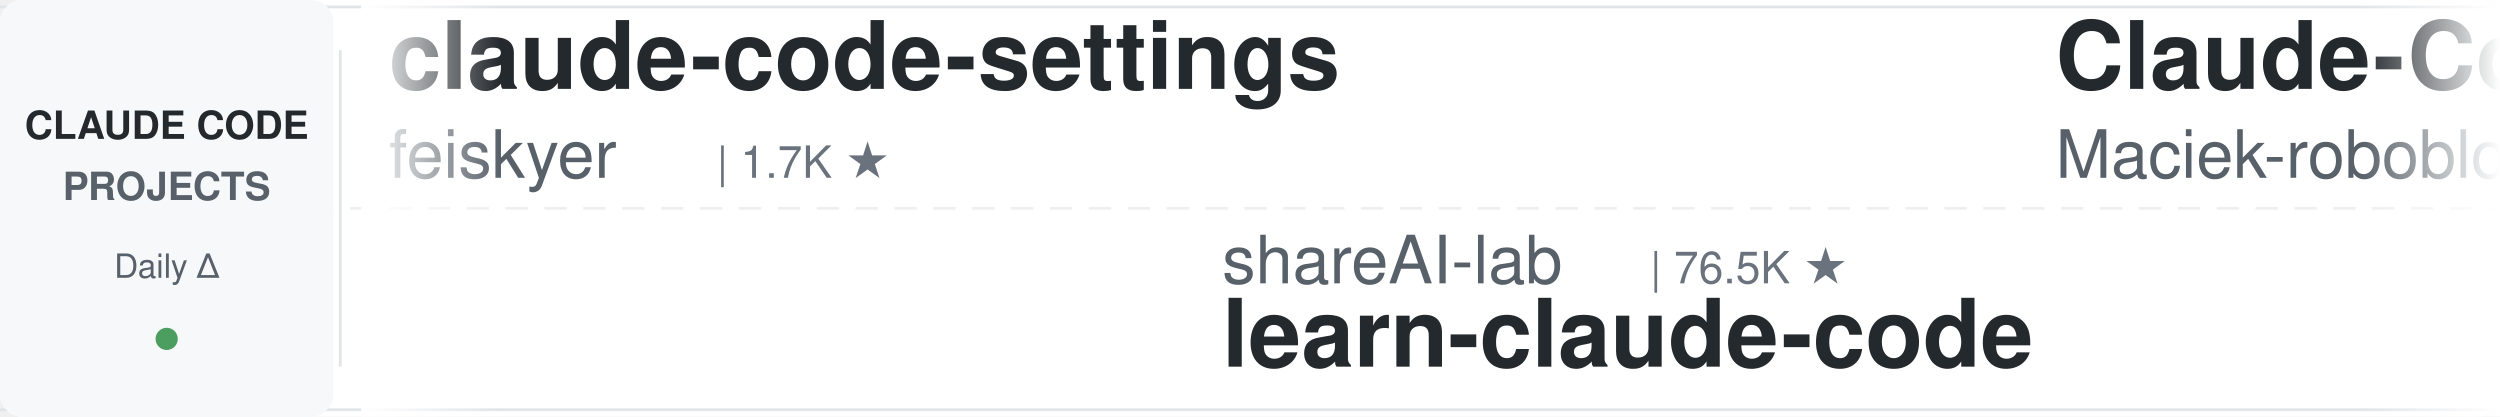
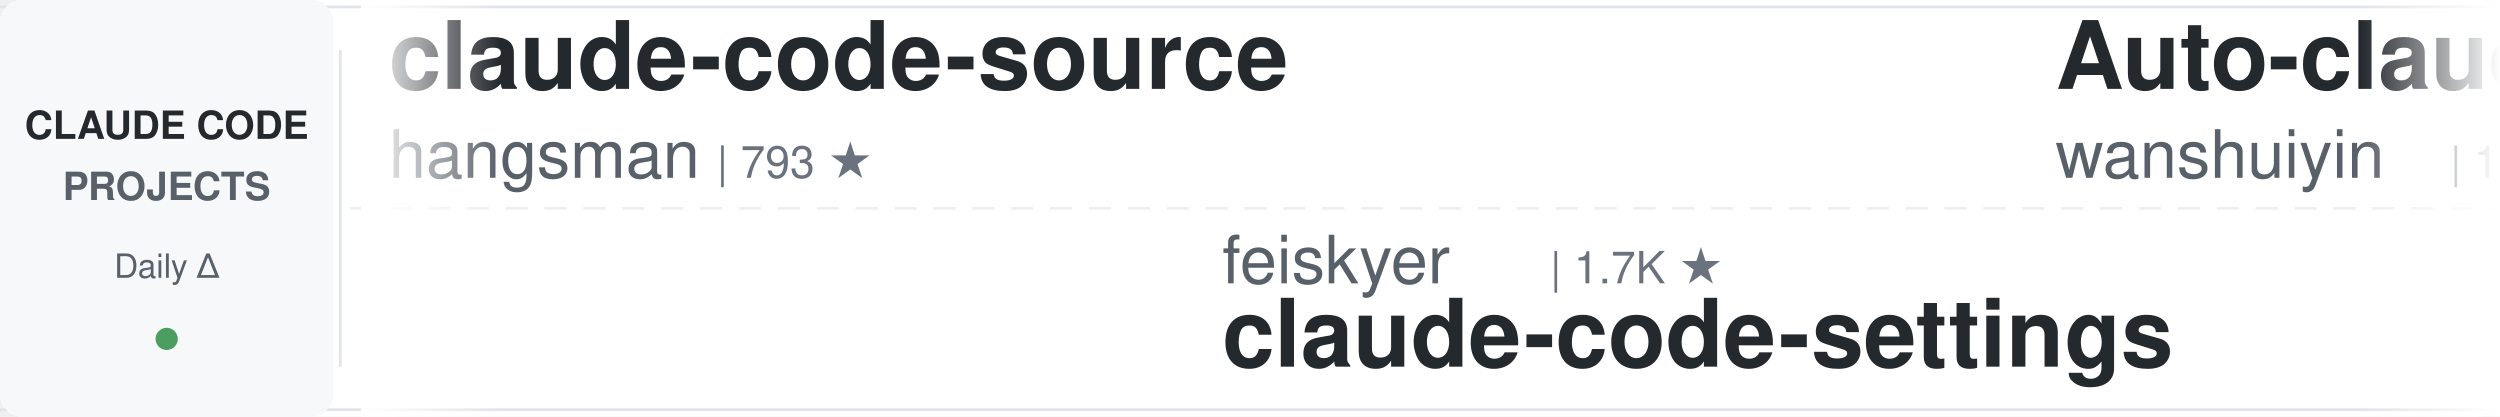
<svg xmlns="http://www.w3.org/2000/svg" width="900" height="150">
  <defs>
    <linearGradient id="leftFade" x1="0%" y1="0%" x2="100%" y2="0%">
      <stop offset="0%" style="stop-color:#ffffff;stop-opacity:1" />
      <stop offset="100%" style="stop-color:#ffffff;stop-opacity:0" />
    </linearGradient>
    <linearGradient id="rightFade" x1="0%" y1="0%" x2="100%" y2="0%">
      <stop offset="0%" style="stop-color:#ffffff;stop-opacity:0" />
      <stop offset="100%" style="stop-color:#ffffff;stop-opacity:1" />
    </linearGradient>
  </defs>
  <rect width="900" height="150" fill="#ffffff" rx="8" />
  <rect x="0" y="2" width="900" height="1" fill="#e1e4e8" />
  <rect x="0" y="147" width="900" height="1" fill="#e1e4e8" />
  <line x1="0" y1="75" x2="900" y2="75" stroke="#e1e4e8" stroke-width="1" stroke-dasharray="8 6" opacity="0.6" />
  <rect x="0" y="0" width="120" height="150" fill="#f6f8fa" rx="8" />
  <text x="60" y="50" font-family="-apple-system, BlinkMacSystemFont, 'Segoe UI', Helvetica, Arial, sans-serif" font-size="14" font-weight="600" fill="#24292e" text-anchor="middle">CLAUDE CODE</text>
  <text x="60" y="72" font-family="-apple-system, BlinkMacSystemFont, 'Segoe UI', Helvetica, Arial, sans-serif" font-size="14" font-weight="600" fill="#586069" text-anchor="middle">PROJECTS</text>
  <text x="60" y="100" font-family="-apple-system, BlinkMacSystemFont, 'Segoe UI', Helvetica, Arial, sans-serif" font-size="12" font-weight="500" fill="#586069" text-anchor="middle">Daily Δ</text>
  <circle cx="60" cy="122" r="4" fill="#22863a" opacity="0.8" />
  <rect x="122" y="18" width="1" height="114" fill="#e1e4e8" />
  <clipPath id="tickerClip">
    <rect x="130" y="0" width="770" height="150" />
  </clipPath>
  <g clip-path="url(#tickerClip)">
    <g id="tickerItems">
      <animateTransform attributeName="transform" attributeType="XML" type="translate" from="0 0" to="-3000 0" dur="54s" repeatCount="indefinite" />
      <g transform="translate(0, 0)">
-         <text x="140" y="32" font-family="-apple-system, BlinkMacSystemFont, 'Segoe UI', Helvetica, Arial, sans-serif" font-size="34" font-weight="600" fill="#24292e">claude-code-settings</text>
-         <text x="140" y="64" font-family="-apple-system, BlinkMacSystemFont, 'Segoe UI', Helvetica, Arial, sans-serif" font-size="24" font-weight="400" fill="#586069">feiskyer</text>
-         <text x="258" y="64" font-family="-apple-system, BlinkMacSystemFont, 'Segoe UI', Helvetica, Arial, sans-serif" font-size="16" font-weight="500" fill="#6a737d">| 1.7K ★</text>
+         <text x="140" y="32" font-family="-apple-system, BlinkMacSystemFont, 'Segoe UI', Helvetica, Arial, sans-serif" font-size="34" font-weight="600" fill="#24292e">claude-code-source</text>
+         <text x="140" y="64" font-family="-apple-system, BlinkMacSystemFont, 'Segoe UI', Helvetica, Arial, sans-serif" font-size="24" font-weight="400" fill="#586069">hangsman</text>
+         <text x="258" y="64" font-family="-apple-system, BlinkMacSystemFont, 'Segoe UI', Helvetica, Arial, sans-serif" font-size="16" font-weight="500" fill="#6a737d">| 793 ★</text>
      </g>
      <g transform="translate(300, 0)">
-         <text x="140" y="102" font-family="-apple-system, BlinkMacSystemFont, 'Segoe UI', Helvetica, Arial, sans-serif" font-size="24" font-weight="400" fill="#586069">shareAI-lab</text>
-         <text x="294" y="102" font-family="-apple-system, BlinkMacSystemFont, 'Segoe UI', Helvetica, Arial, sans-serif" font-size="16" font-weight="500" fill="#6a737d">| 76.5K ★</text>
-         <text x="140" y="132" font-family="-apple-system, BlinkMacSystemFont, 'Segoe UI', Helvetica, Arial, sans-serif" font-size="34" font-weight="600" fill="#24292e">learn-claude-code</text>
+         <text x="140" y="102" font-family="-apple-system, BlinkMacSystemFont, 'Segoe UI', Helvetica, Arial, sans-serif" font-size="24" font-weight="400" fill="#586069">feiskyer</text>
+         <text x="258" y="102" font-family="-apple-system, BlinkMacSystemFont, 'Segoe UI', Helvetica, Arial, sans-serif" font-size="16" font-weight="500" fill="#6a737d">| 1.7K ★</text>
+         <text x="140" y="132" font-family="-apple-system, BlinkMacSystemFont, 'Segoe UI', Helvetica, Arial, sans-serif" font-size="34" font-weight="600" fill="#24292e">claude-code-settings</text>
      </g>
      <g transform="translate(600, 0)">
-         <text x="140" y="32" font-family="-apple-system, BlinkMacSystemFont, 'Segoe UI', Helvetica, Arial, sans-serif" font-size="34" font-weight="600" fill="#24292e">Claude-Code-Usage-Monito...</text>
-         <text x="140" y="64" font-family="-apple-system, BlinkMacSystemFont, 'Segoe UI', Helvetica, Arial, sans-serif" font-size="24" font-weight="400" fill="#586069">Maciek-roboblog</text>
-         <text x="342" y="64" font-family="-apple-system, BlinkMacSystemFont, 'Segoe UI', Helvetica, Arial, sans-serif" font-size="16" font-weight="500" fill="#6a737d">| 8.7K ★</text>
+         <text x="140" y="32" font-family="-apple-system, BlinkMacSystemFont, 'Segoe UI', Helvetica, Arial, sans-serif" font-size="34" font-weight="600" fill="#24292e">Auto-claude-code-researc...</text>
+         <text x="140" y="64" font-family="-apple-system, BlinkMacSystemFont, 'Segoe UI', Helvetica, Arial, sans-serif" font-size="24" font-weight="400" fill="#586069">wanshuiyin</text>
+         <text x="282" y="64" font-family="-apple-system, BlinkMacSystemFont, 'Segoe UI', Helvetica, Arial, sans-serif" font-size="16" font-weight="500" fill="#6a737d">| 16.0K ★</text>
      </g>
      <g transform="translate(900, 0)">
-         <text x="140" y="102" font-family="-apple-system, BlinkMacSystemFont, 'Segoe UI', Helvetica, Arial, sans-serif" font-size="24" font-weight="400" fill="#586069">kodu-ai</text>
-         <text x="246" y="102" font-family="-apple-system, BlinkMacSystemFont, 'Segoe UI', Helvetica, Arial, sans-serif" font-size="16" font-weight="500" fill="#6a737d">| 5.2K ★</text>
-         <text x="140" y="132" font-family="-apple-system, BlinkMacSystemFont, 'Segoe UI', Helvetica, Arial, sans-serif" font-size="34" font-weight="600" fill="#24292e">claude-coder</text>
+         <text x="140" y="102" font-family="-apple-system, BlinkMacSystemFont, 'Segoe UI', Helvetica, Arial, sans-serif" font-size="24" font-weight="400" fill="#586069">disler</text>
+         <text x="234" y="102" font-family="-apple-system, BlinkMacSystemFont, 'Segoe UI', Helvetica, Arial, sans-serif" font-size="16" font-weight="500" fill="#6a737d">| 1.7K ★</text>
+         <text x="140" y="132" font-family="-apple-system, BlinkMacSystemFont, 'Segoe UI', Helvetica, Arial, sans-serif" font-size="34" font-weight="600" fill="#24292e">pi-vs-claude-code</text>
      </g>
      <g transform="translate(1200, 0)">
-         <text x="140" y="32" font-family="-apple-system, BlinkMacSystemFont, 'Segoe UI', Helvetica, Arial, sans-serif" font-size="34" font-weight="600" fill="#24292e">claude-code-system-promp...</text>
-         <text x="140" y="64" font-family="-apple-system, BlinkMacSystemFont, 'Segoe UI', Helvetica, Arial, sans-serif" font-size="24" font-weight="400" fill="#586069">Piebald-AI</text>
-         <text x="282" y="64" font-family="-apple-system, BlinkMacSystemFont, 'Segoe UI', Helvetica, Arial, sans-serif" font-size="16" font-weight="500" fill="#6a737d">| 12.6K ★</text>
+         <text x="140" y="32" font-family="-apple-system, BlinkMacSystemFont, 'Segoe UI', Helvetica, Arial, sans-serif" font-size="34" font-weight="600" fill="#24292e">awesome-claude-code-suba...</text>
+         <text x="140" y="64" font-family="-apple-system, BlinkMacSystemFont, 'Segoe UI', Helvetica, Arial, sans-serif" font-size="24" font-weight="400" fill="#586069">VoltAgent</text>
+         <text x="270" y="64" font-family="-apple-system, BlinkMacSystemFont, 'Segoe UI', Helvetica, Arial, sans-serif" font-size="16" font-weight="500" fill="#6a737d">| 25.0K ★</text>
      </g>
      <g transform="translate(1500, 0)">
-         <text x="140" y="102" font-family="-apple-system, BlinkMacSystemFont, 'Segoe UI', Helvetica, Arial, sans-serif" font-size="24" font-weight="400" fill="#586069">ykdojo</text>
-         <text x="234" y="102" font-family="-apple-system, BlinkMacSystemFont, 'Segoe UI', Helvetica, Arial, sans-serif" font-size="16" font-weight="500" fill="#6a737d">| 10.1K ★</text>
-         <text x="140" y="132" font-family="-apple-system, BlinkMacSystemFont, 'Segoe UI', Helvetica, Arial, sans-serif" font-size="34" font-weight="600" fill="#24292e">claude-code-tips</text>
+         <text x="140" y="102" font-family="-apple-system, BlinkMacSystemFont, 'Segoe UI', Helvetica, Arial, sans-serif" font-size="24" font-weight="400" fill="#586069">lintsinghua</text>
+         <text x="294" y="102" font-family="-apple-system, BlinkMacSystemFont, 'Segoe UI', Helvetica, Arial, sans-serif" font-size="16" font-weight="500" fill="#6a737d">| 4.2K ★</text>
+         <text x="140" y="132" font-family="-apple-system, BlinkMacSystemFont, 'Segoe UI', Helvetica, Arial, sans-serif" font-size="34" font-weight="600" fill="#24292e">claude-code-book</text>
      </g>
      <g transform="translate(1800, 0)">
-         <text x="140" y="32" font-family="-apple-system, BlinkMacSystemFont, 'Segoe UI', Helvetica, Arial, sans-serif" font-size="34" font-weight="600" fill="#24292e">awesome-claude-code</text>
-         <text x="140" y="64" font-family="-apple-system, BlinkMacSystemFont, 'Segoe UI', Helvetica, Arial, sans-serif" font-size="24" font-weight="400" fill="#586069">jqueryscript</text>
-         <text x="306" y="64" font-family="-apple-system, BlinkMacSystemFont, 'Segoe UI', Helvetica, Arial, sans-serif" font-size="16" font-weight="500" fill="#6a737d">| 513 ★</text>
+         <text x="140" y="32" font-family="-apple-system, BlinkMacSystemFont, 'Segoe UI', Helvetica, Arial, sans-serif" font-size="34" font-weight="600" fill="#24292e">ECC</text>
+         <text x="140" y="64" font-family="-apple-system, BlinkMacSystemFont, 'Segoe UI', Helvetica, Arial, sans-serif" font-size="24" font-weight="400" fill="#586069">affaan-m</text>
+         <text x="258" y="64" font-family="-apple-system, BlinkMacSystemFont, 'Segoe UI', Helvetica, Arial, sans-serif" font-size="16" font-weight="500" fill="#6a737d">| 256.2K ★</text>
      </g>
      <g transform="translate(2100, 0)">
-         <text x="140" y="102" font-family="-apple-system, BlinkMacSystemFont, 'Segoe UI', Helvetica, Arial, sans-serif" font-size="24" font-weight="400" fill="#586069">ccplugins</text>
-         <text x="270" y="102" font-family="-apple-system, BlinkMacSystemFont, 'Segoe UI', Helvetica, Arial, sans-serif" font-size="16" font-weight="500" fill="#6a737d">| 935 ★</text>
-         <text x="140" y="132" font-family="-apple-system, BlinkMacSystemFont, 'Segoe UI', Helvetica, Arial, sans-serif" font-size="34" font-weight="600" fill="#24292e">awesome-claude-code-plug...</text>
+         <text x="140" y="102" font-family="-apple-system, BlinkMacSystemFont, 'Segoe UI', Helvetica, Arial, sans-serif" font-size="24" font-weight="400" fill="#586069">disler</text>
+         <text x="234" y="102" font-family="-apple-system, BlinkMacSystemFont, 'Segoe UI', Helvetica, Arial, sans-serif" font-size="16" font-weight="500" fill="#6a737d">| 3.9K ★</text>
+         <text x="140" y="132" font-family="-apple-system, BlinkMacSystemFont, 'Segoe UI', Helvetica, Arial, sans-serif" font-size="34" font-weight="600" fill="#24292e">claude-code-hooks-master...</text>
      </g>
      <g transform="translate(2400, 0)">
-         <text x="140" y="32" font-family="-apple-system, BlinkMacSystemFont, 'Segoe UI', Helvetica, Arial, sans-serif" font-size="34" font-weight="600" fill="#24292e">claude-code-local</text>
-         <text x="140" y="64" font-family="-apple-system, BlinkMacSystemFont, 'Segoe UI', Helvetica, Arial, sans-serif" font-size="24" font-weight="400" fill="#586069">nicedreamzapp</text>
-         <text x="318" y="64" font-family="-apple-system, BlinkMacSystemFont, 'Segoe UI', Helvetica, Arial, sans-serif" font-size="16" font-weight="500" fill="#6a737d">| 3.3K ★</text>
+         <text x="140" y="32" font-family="-apple-system, BlinkMacSystemFont, 'Segoe UI', Helvetica, Arial, sans-serif" font-size="34" font-weight="600" fill="#24292e">claude-code-workflows</text>
+         <text x="140" y="64" font-family="-apple-system, BlinkMacSystemFont, 'Segoe UI', Helvetica, Arial, sans-serif" font-size="24" font-weight="400" fill="#586069">OneRedOak</text>
+         <text x="270" y="64" font-family="-apple-system, BlinkMacSystemFont, 'Segoe UI', Helvetica, Arial, sans-serif" font-size="16" font-weight="500" fill="#6a737d">| 3.9K ★</text>
      </g>
      <g transform="translate(2700, 0)">
-         <text x="140" y="102" font-family="-apple-system, BlinkMacSystemFont, 'Segoe UI', Helvetica, Arial, sans-serif" font-size="24" font-weight="400" fill="#586069">asgeirtj</text>
-         <text x="258" y="102" font-family="-apple-system, BlinkMacSystemFont, 'Segoe UI', Helvetica, Arial, sans-serif" font-size="16" font-weight="500" fill="#6a737d">| 64.7K ★</text>
-         <text x="140" y="132" font-family="-apple-system, BlinkMacSystemFont, 'Segoe UI', Helvetica, Arial, sans-serif" font-size="34" font-weight="600" fill="#24292e">system_prompts_leaks</text>
+         <text x="140" y="102" font-family="-apple-system, BlinkMacSystemFont, 'Segoe UI', Helvetica, Arial, sans-serif" font-size="24" font-weight="400" fill="#586069">Windy3f3f3f3f</text>
+         <text x="318" y="102" font-family="-apple-system, BlinkMacSystemFont, 'Segoe UI', Helvetica, Arial, sans-serif" font-size="16" font-weight="500" fill="#6a737d">| 2.7K ★</text>
+         <text x="140" y="132" font-family="-apple-system, BlinkMacSystemFont, 'Segoe UI', Helvetica, Arial, sans-serif" font-size="34" font-weight="600" fill="#24292e">claude-code-from-scratch</text>
      </g>
      <g transform="translate(3000, 0)">
-         <text x="140" y="32" font-family="-apple-system, BlinkMacSystemFont, 'Segoe UI', Helvetica, Arial, sans-serif" font-size="34" font-weight="600" fill="#24292e">claude-code-settings</text>
-         <text x="140" y="64" font-family="-apple-system, BlinkMacSystemFont, 'Segoe UI', Helvetica, Arial, sans-serif" font-size="24" font-weight="400" fill="#586069">feiskyer</text>
-         <text x="258" y="64" font-family="-apple-system, BlinkMacSystemFont, 'Segoe UI', Helvetica, Arial, sans-serif" font-size="16" font-weight="500" fill="#6a737d">| 1.7K ★</text>
+         <text x="140" y="32" font-family="-apple-system, BlinkMacSystemFont, 'Segoe UI', Helvetica, Arial, sans-serif" font-size="34" font-weight="600" fill="#24292e">claude-code-source</text>
+         <text x="140" y="64" font-family="-apple-system, BlinkMacSystemFont, 'Segoe UI', Helvetica, Arial, sans-serif" font-size="24" font-weight="400" fill="#586069">hangsman</text>
+         <text x="258" y="64" font-family="-apple-system, BlinkMacSystemFont, 'Segoe UI', Helvetica, Arial, sans-serif" font-size="16" font-weight="500" fill="#6a737d">| 793 ★</text>
      </g>
      <g transform="translate(3300, 0)">
-         <text x="140" y="102" font-family="-apple-system, BlinkMacSystemFont, 'Segoe UI', Helvetica, Arial, sans-serif" font-size="24" font-weight="400" fill="#586069">shareAI-lab</text>
-         <text x="294" y="102" font-family="-apple-system, BlinkMacSystemFont, 'Segoe UI', Helvetica, Arial, sans-serif" font-size="16" font-weight="500" fill="#6a737d">| 76.5K ★</text>
-         <text x="140" y="132" font-family="-apple-system, BlinkMacSystemFont, 'Segoe UI', Helvetica, Arial, sans-serif" font-size="34" font-weight="600" fill="#24292e">learn-claude-code</text>
+         <text x="140" y="102" font-family="-apple-system, BlinkMacSystemFont, 'Segoe UI', Helvetica, Arial, sans-serif" font-size="24" font-weight="400" fill="#586069">feiskyer</text>
+         <text x="258" y="102" font-family="-apple-system, BlinkMacSystemFont, 'Segoe UI', Helvetica, Arial, sans-serif" font-size="16" font-weight="500" fill="#6a737d">| 1.7K ★</text>
+         <text x="140" y="132" font-family="-apple-system, BlinkMacSystemFont, 'Segoe UI', Helvetica, Arial, sans-serif" font-size="34" font-weight="600" fill="#24292e">claude-code-settings</text>
      </g>
      <g transform="translate(3600, 0)">
-         <text x="140" y="32" font-family="-apple-system, BlinkMacSystemFont, 'Segoe UI', Helvetica, Arial, sans-serif" font-size="34" font-weight="600" fill="#24292e">Claude-Code-Usage-Monito...</text>
-         <text x="140" y="64" font-family="-apple-system, BlinkMacSystemFont, 'Segoe UI', Helvetica, Arial, sans-serif" font-size="24" font-weight="400" fill="#586069">Maciek-roboblog</text>
-         <text x="342" y="64" font-family="-apple-system, BlinkMacSystemFont, 'Segoe UI', Helvetica, Arial, sans-serif" font-size="16" font-weight="500" fill="#6a737d">| 8.7K ★</text>
+         <text x="140" y="32" font-family="-apple-system, BlinkMacSystemFont, 'Segoe UI', Helvetica, Arial, sans-serif" font-size="34" font-weight="600" fill="#24292e">Auto-claude-code-researc...</text>
+         <text x="140" y="64" font-family="-apple-system, BlinkMacSystemFont, 'Segoe UI', Helvetica, Arial, sans-serif" font-size="24" font-weight="400" fill="#586069">wanshuiyin</text>
+         <text x="282" y="64" font-family="-apple-system, BlinkMacSystemFont, 'Segoe UI', Helvetica, Arial, sans-serif" font-size="16" font-weight="500" fill="#6a737d">| 16.0K ★</text>
      </g>
      <g transform="translate(3900, 0)">
-         <text x="140" y="102" font-family="-apple-system, BlinkMacSystemFont, 'Segoe UI', Helvetica, Arial, sans-serif" font-size="24" font-weight="400" fill="#586069">kodu-ai</text>
-         <text x="246" y="102" font-family="-apple-system, BlinkMacSystemFont, 'Segoe UI', Helvetica, Arial, sans-serif" font-size="16" font-weight="500" fill="#6a737d">| 5.2K ★</text>
-         <text x="140" y="132" font-family="-apple-system, BlinkMacSystemFont, 'Segoe UI', Helvetica, Arial, sans-serif" font-size="34" font-weight="600" fill="#24292e">claude-coder</text>
+         <text x="140" y="102" font-family="-apple-system, BlinkMacSystemFont, 'Segoe UI', Helvetica, Arial, sans-serif" font-size="24" font-weight="400" fill="#586069">disler</text>
+         <text x="234" y="102" font-family="-apple-system, BlinkMacSystemFont, 'Segoe UI', Helvetica, Arial, sans-serif" font-size="16" font-weight="500" fill="#6a737d">| 1.7K ★</text>
+         <text x="140" y="132" font-family="-apple-system, BlinkMacSystemFont, 'Segoe UI', Helvetica, Arial, sans-serif" font-size="34" font-weight="600" fill="#24292e">pi-vs-claude-code</text>
      </g>
    </g>
  </g>
  <rect x="130" y="0" width="50" height="150" fill="url(#leftFade)" />
  <rect x="850" y="0" width="50" height="150" fill="url(#rightFade)" />
</svg>
